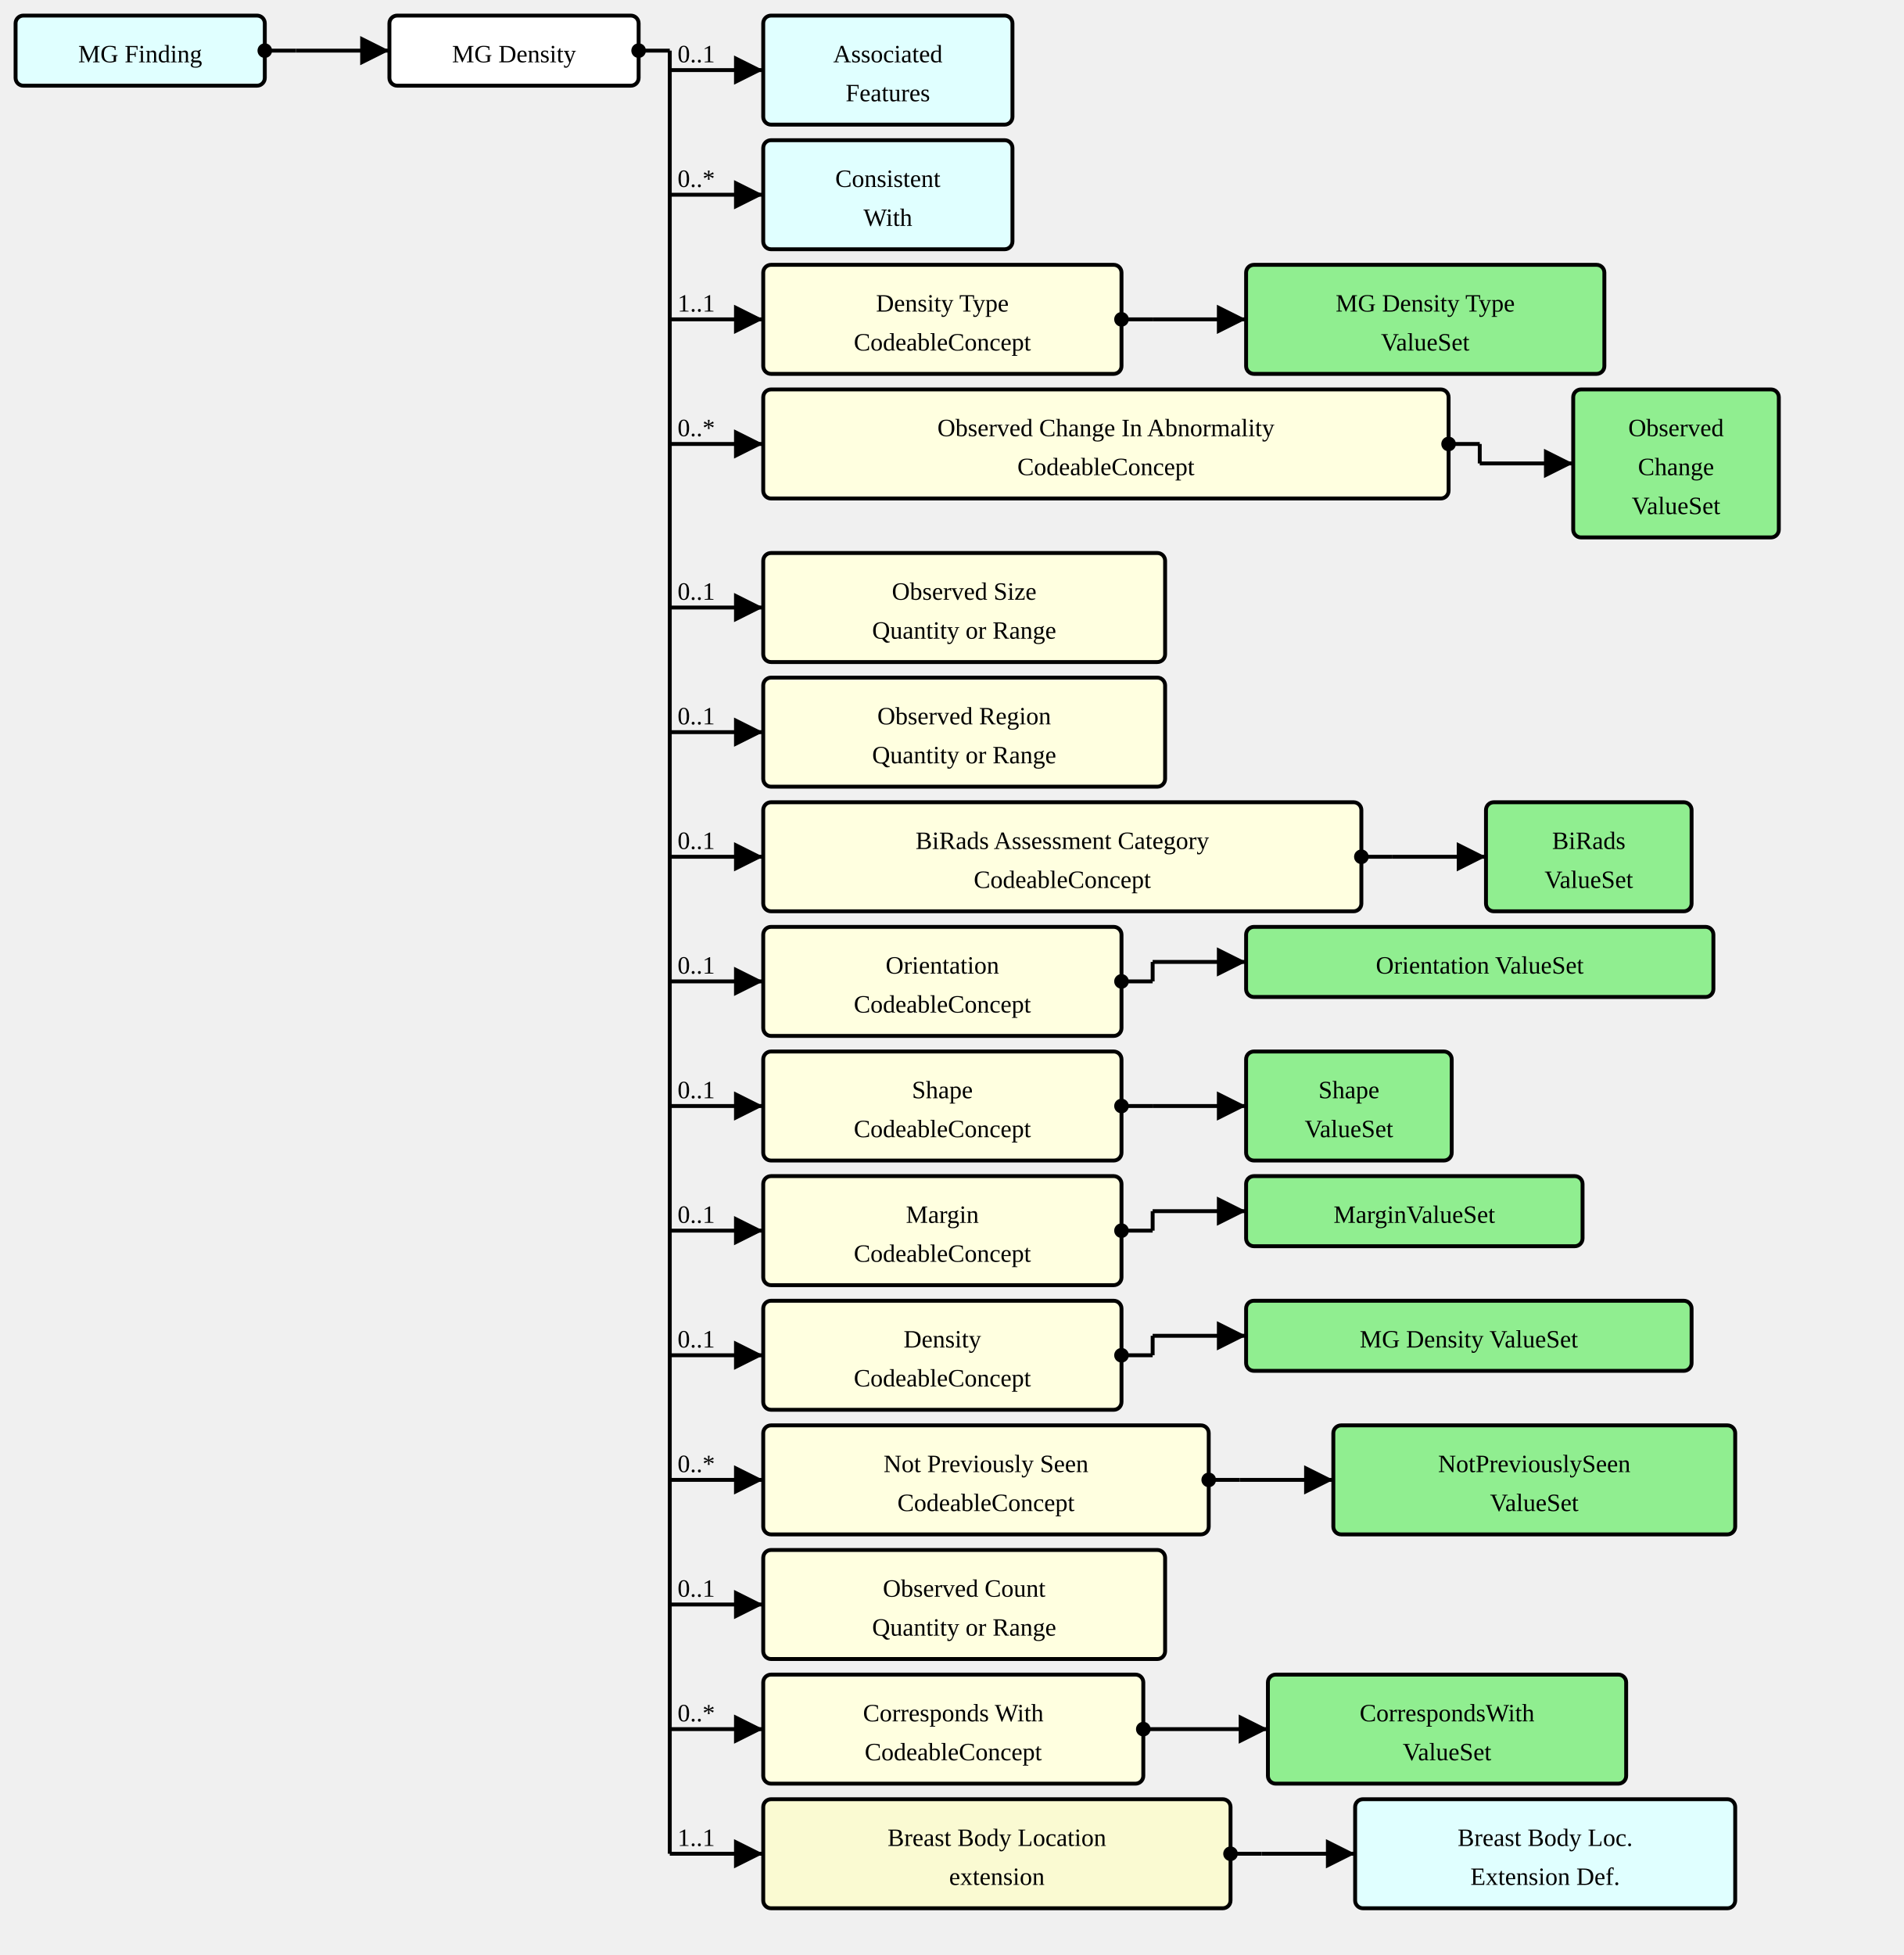
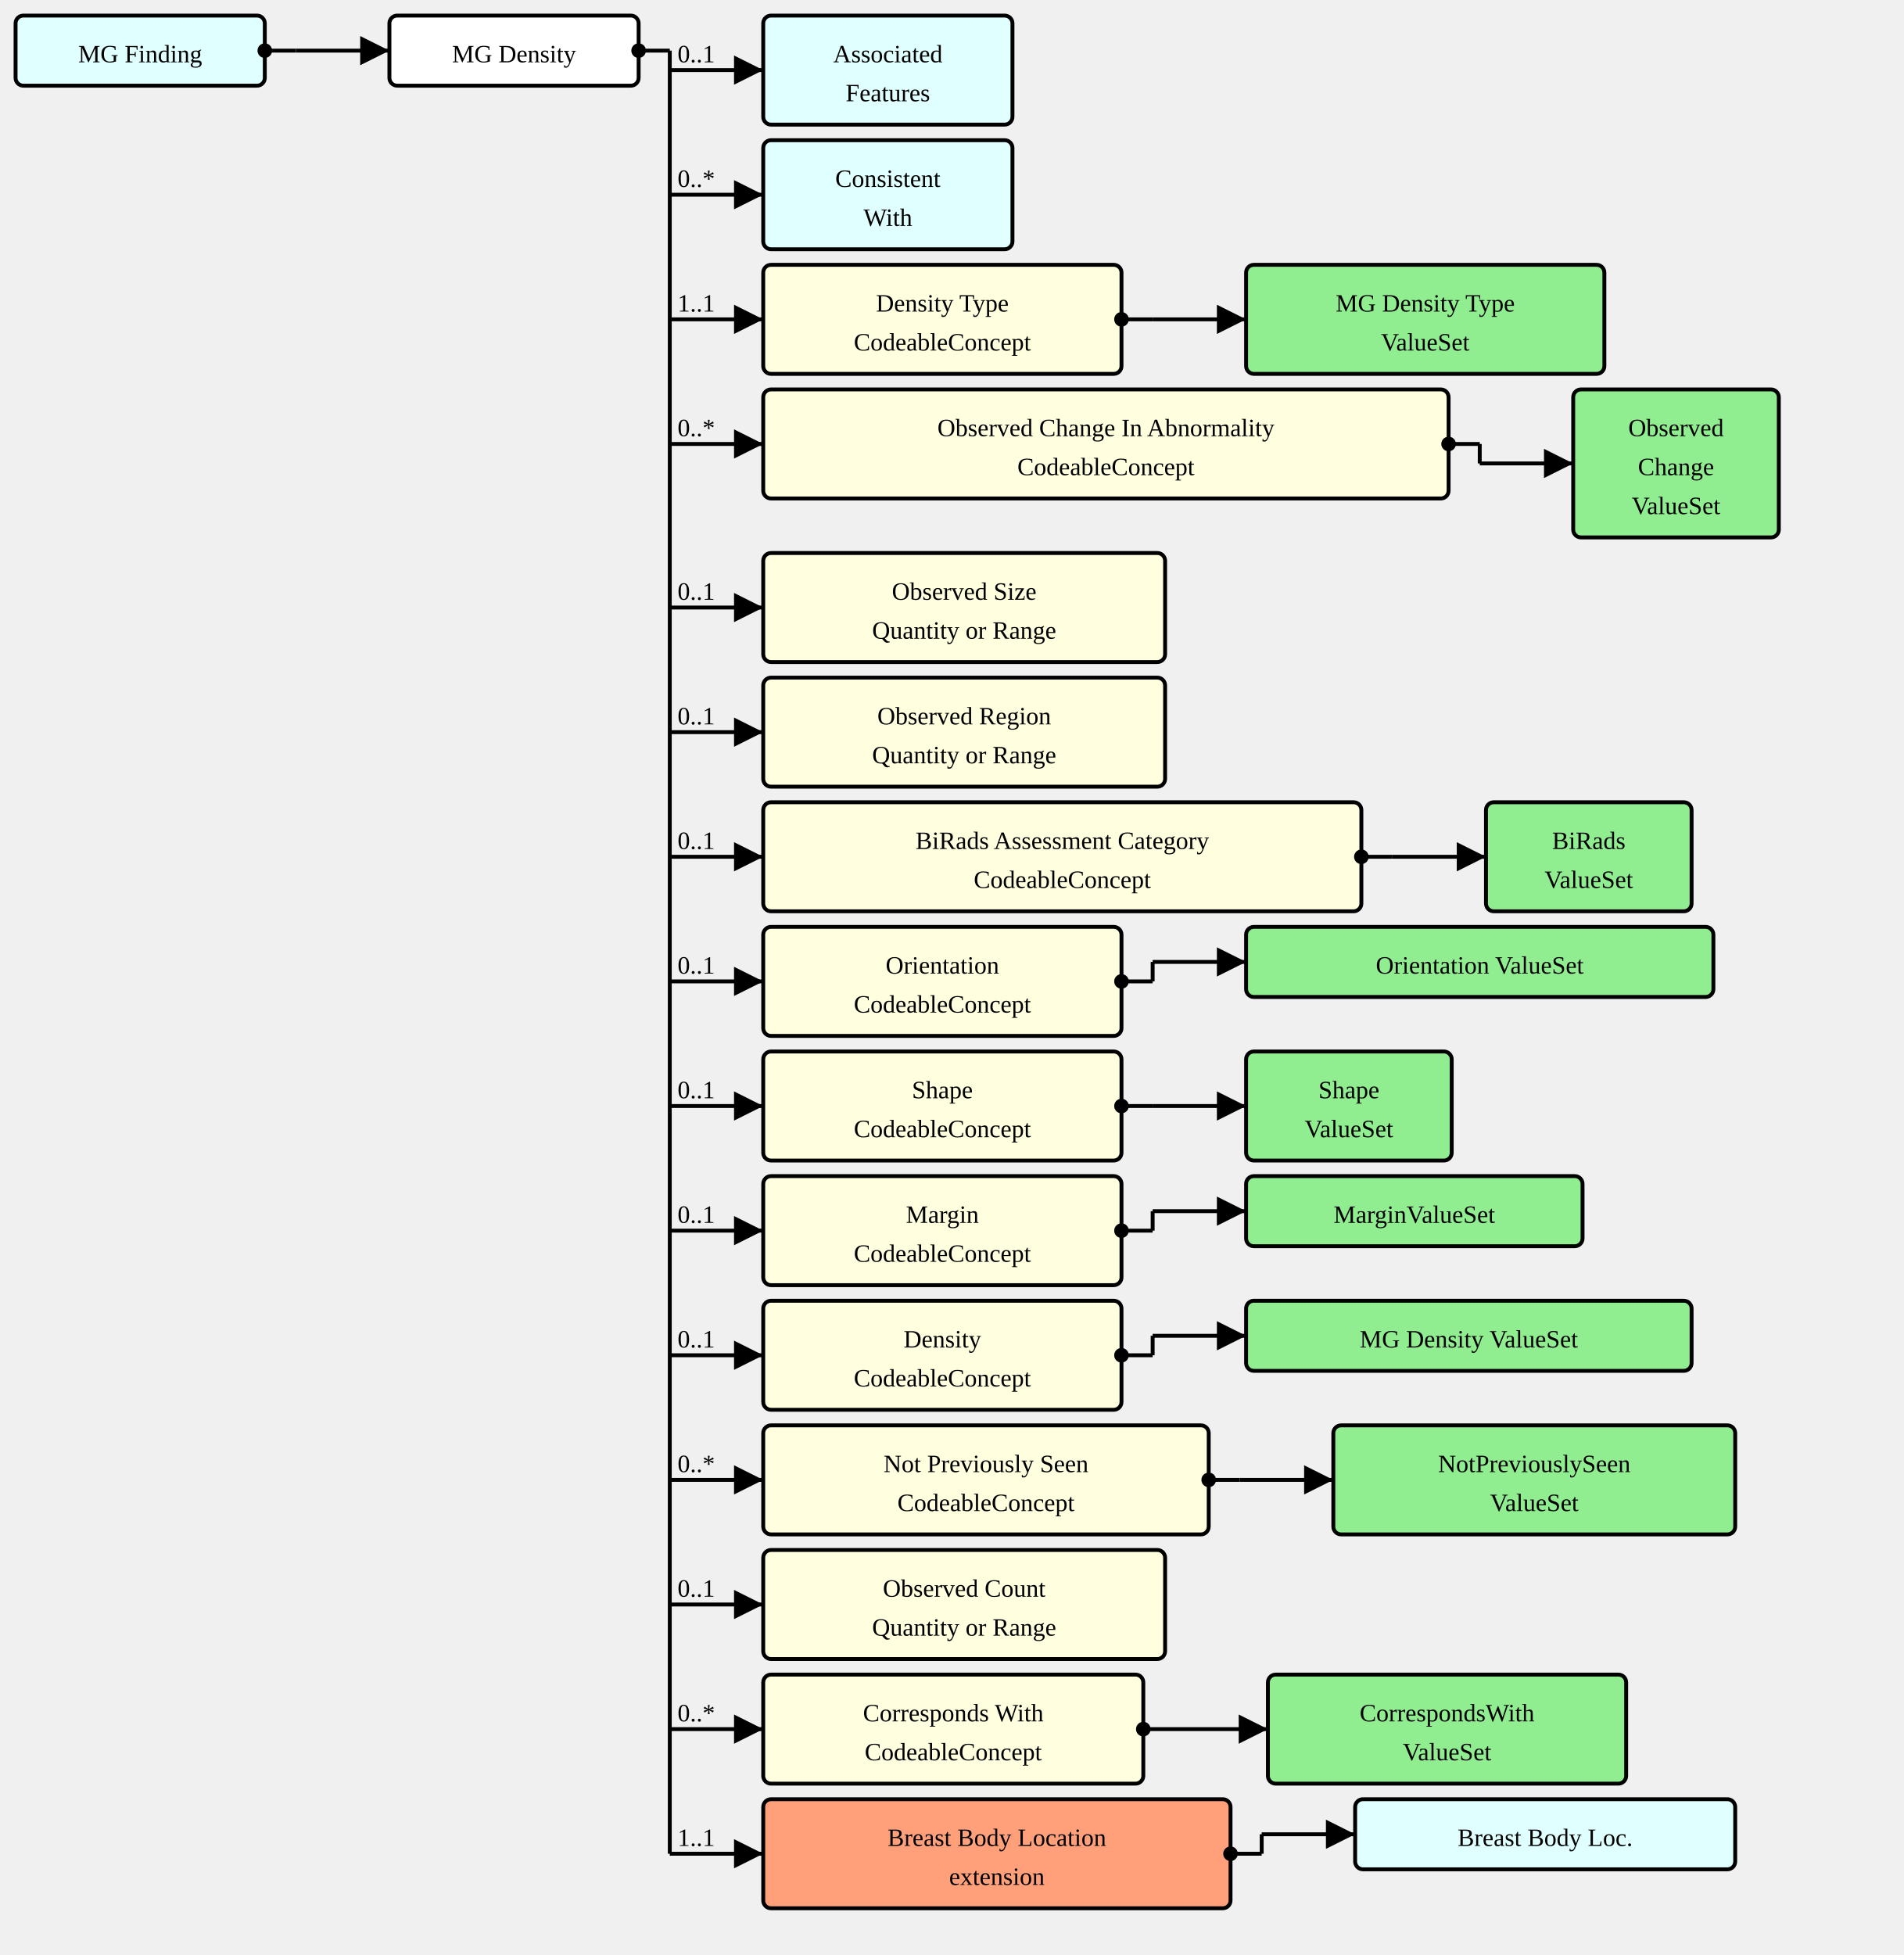
<svg xmlns="http://www.w3.org/2000/svg" version="1.1" width="916.5" height="941.25">
  <defs>
    <marker id="arrowStart" markerWidth="3.75" markerHeight="3.75" markerUnits="px" refX="1.875" refY="1.875">
      <circle fill="Black" stroke-width="0" cx="1.875" cy="1.875" r="1.875" />
    </marker>
    <marker id="arrowEnd" markerWidth="7.5" markerHeight="7.5" markerUnits="px" refX="7.5" refY="3.75">
      <polygon fill="Black" stroke-width="0" points="0 0 7.5 3.75 0 7.5" />
    </marker>
  </defs>
  <g>
    <g transform="translate(7.5 7.5)">
      <rect fill="LightCyan" stroke="Black" stroke-width="1.875" x="0" y="0" width="120" height="33.75" rx="3.75" ry="3.75" />
      <a href="./StructureDefinition-MGFinding.html" target="_top">
        <text x="60" y="22.5" text-anchor="middle">MG Finding</text>
      </a>
    </g>
    <line stroke="Black" stroke-width="1.875" marker-end="url(#arrowEnd)" x1="142.5" y1="24.375" x2="187.5" y2="24.375" />
    <text x="146.25" y="20.625" text-anchor="left" />
    <line stroke="Black" stroke-width="1.875" marker-start="url(#arrowStart)" x1="127.5" y1="24.375" x2="142.5" y2="24.375" />
    <line stroke="Black" stroke-width="1.875" x1="142.5" y1="24.375" x2="142.5" y2="24.375" />
  </g>
  <g>
    <g transform="translate(187.5 7.5)">
      <rect fill="White" stroke="Black" stroke-width="1.875" x="0" y="0" width="120" height="33.75" rx="3.75" ry="3.75" />
      <text x="60" y="22.5" text-anchor="middle">MG Density</text>
    </g>
    <line stroke="Black" stroke-width="1.875" marker-end="url(#arrowEnd)" x1="322.5" y1="33.75" x2="367.5" y2="33.75" />
    <text x="326.25" y="30" text-anchor="left">0..1</text>
    <line stroke="Black" stroke-width="1.875" marker-end="url(#arrowEnd)" x1="322.5" y1="93.75" x2="367.5" y2="93.75" />
    <text x="326.25" y="90" text-anchor="left">0..*</text>
    <line stroke="Black" stroke-width="1.875" marker-end="url(#arrowEnd)" x1="322.5" y1="153.75" x2="367.5" y2="153.75" />
    <text x="326.25" y="150" text-anchor="left">1..1</text>
    <line stroke="Black" stroke-width="1.875" marker-end="url(#arrowEnd)" x1="322.5" y1="213.75" x2="367.5" y2="213.75" />
    <text x="326.25" y="210" text-anchor="left">0..*</text>
    <line stroke="Black" stroke-width="1.875" marker-end="url(#arrowEnd)" x1="322.5" y1="292.5" x2="367.5" y2="292.5" />
    <text x="326.25" y="288.75" text-anchor="left">0..1</text>
    <line stroke="Black" stroke-width="1.875" marker-end="url(#arrowEnd)" x1="322.5" y1="352.5" x2="367.5" y2="352.5" />
    <text x="326.25" y="348.75" text-anchor="left">0..1</text>
    <line stroke="Black" stroke-width="1.875" marker-end="url(#arrowEnd)" x1="322.5" y1="412.5" x2="367.5" y2="412.5" />
    <text x="326.25" y="408.75" text-anchor="left">0..1</text>
    <line stroke="Black" stroke-width="1.875" marker-end="url(#arrowEnd)" x1="322.5" y1="472.5" x2="367.5" y2="472.5" />
    <text x="326.25" y="468.75" text-anchor="left">0..1</text>
    <line stroke="Black" stroke-width="1.875" marker-end="url(#arrowEnd)" x1="322.5" y1="532.5" x2="367.5" y2="532.5" />
    <text x="326.25" y="528.75" text-anchor="left">0..1</text>
    <line stroke="Black" stroke-width="1.875" marker-end="url(#arrowEnd)" x1="322.5" y1="592.5" x2="367.5" y2="592.5" />
    <text x="326.25" y="588.75" text-anchor="left">0..1</text>
    <line stroke="Black" stroke-width="1.875" marker-end="url(#arrowEnd)" x1="322.5" y1="652.5" x2="367.5" y2="652.5" />
    <text x="326.25" y="648.75" text-anchor="left">0..1</text>
    <line stroke="Black" stroke-width="1.875" marker-end="url(#arrowEnd)" x1="322.5" y1="712.5" x2="367.5" y2="712.5" />
    <text x="326.25" y="708.75" text-anchor="left">0..*</text>
    <line stroke="Black" stroke-width="1.875" marker-end="url(#arrowEnd)" x1="322.5" y1="772.5" x2="367.5" y2="772.5" />
    <text x="326.25" y="768.75" text-anchor="left">0..1</text>
    <line stroke="Black" stroke-width="1.875" marker-end="url(#arrowEnd)" x1="322.5" y1="832.5" x2="367.5" y2="832.5" />
    <text x="326.25" y="828.75" text-anchor="left">0..*</text>
    <line stroke="Black" stroke-width="1.875" marker-end="url(#arrowEnd)" x1="322.5" y1="892.5" x2="367.5" y2="892.5" />
    <text x="326.25" y="888.75" text-anchor="left">1..1</text>
    <line stroke="Black" stroke-width="1.875" marker-start="url(#arrowStart)" x1="307.5" y1="24.375" x2="322.5" y2="24.375" />
    <line stroke="Black" stroke-width="1.875" x1="322.5" y1="24.375" x2="322.5" y2="892.5" />
  </g>
  <g>
    <g transform="translate(367.5 7.5)">
      <rect fill="LightCyan" stroke="Black" stroke-width="1.875" x="0" y="0" width="120" height="52.5" rx="3.75" ry="3.75" />
      <a href="./StructureDefinition-AssociatedFeatures.html" target="_top">
        <text x="60" y="22.5" text-anchor="middle">Associated</text>
      </a>
      <a href="./StructureDefinition-AssociatedFeatures.html" target="_top">
        <text x="60" y="41.25" text-anchor="middle">Features</text>
      </a>
    </g>
  </g>
  <g>
    <g transform="translate(367.5 67.5)">
      <rect fill="LightCyan" stroke="Black" stroke-width="1.875" x="0" y="0" width="120" height="52.5" rx="3.75" ry="3.75" />
      <a href="./StructureDefinition-ConsistentWith.html" target="_top">
        <text x="60" y="22.5" text-anchor="middle">Consistent</text>
      </a>
      <a href="./StructureDefinition-ConsistentWith.html" target="_top">
        <text x="60" y="41.25" text-anchor="middle">With</text>
      </a>
    </g>
  </g>
  <g>
    <g transform="translate(367.5 127.5)">
      <a href="StructureDefinition-MGAbnormalityDensity-definitions.html#Observation.component:densityType" target="_top">
        <rect fill="LightYellow" stroke="Black" stroke-width="1.875" x="0" y="0" width="172.5" height="52.5" rx="3.75" ry="3.75" />
      </a>
      <a href="StructureDefinition-MGAbnormalityDensity-definitions.html#Observation.component:densityType" target="_top">
        <text x="86.25" y="22.5" text-anchor="middle">Density Type</text>
      </a>
      <a href="StructureDefinition-MGAbnormalityDensity-definitions.html#Observation.component:densityType" target="_top">
        <text x="86.25" y="41.25" text-anchor="middle">CodeableConcept</text>
      </a>
    </g>
    <line stroke="Black" stroke-width="1.875" marker-end="url(#arrowEnd)" x1="555" y1="153.75" x2="600" y2="153.75" />
    <line stroke="Black" stroke-width="1.875" marker-start="url(#arrowStart)" x1="540" y1="153.75" x2="555" y2="153.75" />
    <line stroke="Black" stroke-width="1.875" x1="555" y1="153.75" x2="555" y2="153.75" />
  </g>
  <g>
    <g transform="translate(600 127.5)">
      <rect fill="LightGreen" stroke="Black" stroke-width="1.875" x="0" y="0" width="172.5" height="52.5" rx="3.75" ry="3.75" />
      <a href="./ValueSet-MGAbnormalityDensityTypeVS.html" target="_top">
        <text x="86.25" y="22.5" text-anchor="middle">MG Density Type</text>
      </a>
      <a href="./ValueSet-MGAbnormalityDensityTypeVS.html" target="_top">
        <text x="86.25" y="41.25" text-anchor="middle">ValueSet</text>
      </a>
    </g>
  </g>
  <g>
    <g transform="translate(367.5 187.5)">
      <a href="StructureDefinition-MGAbnormalityDensity-definitions.html#Observation.component:observedChanges" target="_top">
        <rect fill="LightYellow" stroke="Black" stroke-width="1.875" x="0" y="0" width="330" height="52.5" rx="3.75" ry="3.75" />
      </a>
      <a href="StructureDefinition-MGAbnormalityDensity-definitions.html#Observation.component:observedChanges" target="_top">
        <text x="165" y="22.5" text-anchor="middle">Observed Change In Abnormality</text>
      </a>
      <a href="StructureDefinition-MGAbnormalityDensity-definitions.html#Observation.component:observedChanges" target="_top">
        <text x="165" y="41.25" text-anchor="middle">CodeableConcept</text>
      </a>
    </g>
    <line stroke="Black" stroke-width="1.875" marker-end="url(#arrowEnd)" x1="712.5" y1="223.125" x2="757.5" y2="223.125" />
    <line stroke="Black" stroke-width="1.875" marker-start="url(#arrowStart)" x1="697.5" y1="213.75" x2="712.5" y2="213.75" />
    <line stroke="Black" stroke-width="1.875" x1="712.5" y1="213.75" x2="712.5" y2="223.125" />
  </g>
  <g>
    <g transform="translate(757.5 187.5)">
      <rect fill="LightGreen" stroke="Black" stroke-width="1.875" x="0" y="0" width="99" height="71.25" rx="3.75" ry="3.75" />
      <a href="./ValueSet-ObservedChangesVS.html" target="_top">
        <text x="49.5" y="22.5" text-anchor="middle">Observed</text>
      </a>
      <a href="./ValueSet-ObservedChangesVS.html" target="_top">
        <text x="49.5" y="41.25" text-anchor="middle">Change</text>
      </a>
      <a href="./ValueSet-ObservedChangesVS.html" target="_top">
        <text x="49.5" y="60" text-anchor="middle">ValueSet</text>
      </a>
    </g>
  </g>
  <g>
    <g transform="translate(367.5 266.25)">
      <a href="StructureDefinition-MGAbnormalityDensity-definitions.html#Observation.component:observedSize" target="_top">
        <rect fill="LightYellow" stroke="Black" stroke-width="1.875" x="0" y="0" width="193.5" height="52.5" rx="3.75" ry="3.75" />
      </a>
      <a href="StructureDefinition-MGAbnormalityDensity-definitions.html#Observation.component:observedSize" target="_top">
        <text x="96.75" y="22.5" text-anchor="middle">Observed Size</text>
      </a>
      <a href="StructureDefinition-MGAbnormalityDensity-definitions.html#Observation.component:observedSize" target="_top">
        <text x="96.75" y="41.25" text-anchor="middle">Quantity or Range</text>
      </a>
    </g>
  </g>
  <g>
    <g transform="translate(367.5 326.25)">
      <a href="StructureDefinition-MGAbnormalityDensity-definitions.html#Observation.component:observedRegion" target="_top">
        <rect fill="LightYellow" stroke="Black" stroke-width="1.875" x="0" y="0" width="193.5" height="52.5" rx="3.75" ry="3.75" />
      </a>
      <a href="StructureDefinition-MGAbnormalityDensity-definitions.html#Observation.component:observedRegion" target="_top">
        <text x="96.75" y="22.5" text-anchor="middle">Observed Region</text>
      </a>
      <a href="StructureDefinition-MGAbnormalityDensity-definitions.html#Observation.component:observedRegion" target="_top">
        <text x="96.75" y="41.25" text-anchor="middle">Quantity or Range</text>
      </a>
    </g>
  </g>
  <g>
    <g transform="translate(367.5 386.25)">
      <a href="StructureDefinition-MGAbnormalityDensity-definitions.html#Observation.component:biRadsAssessmentCategory" target="_top">
        <rect fill="LightYellow" stroke="Black" stroke-width="1.875" x="0" y="0" width="288" height="52.5" rx="3.75" ry="3.75" />
      </a>
      <a href="StructureDefinition-MGAbnormalityDensity-definitions.html#Observation.component:biRadsAssessmentCategory" target="_top">
        <text x="144" y="22.5" text-anchor="middle">BiRads Assessment Category</text>
      </a>
      <a href="StructureDefinition-MGAbnormalityDensity-definitions.html#Observation.component:biRadsAssessmentCategory" target="_top">
        <text x="144" y="41.25" text-anchor="middle">CodeableConcept</text>
      </a>
    </g>
    <line stroke="Black" stroke-width="1.875" marker-end="url(#arrowEnd)" x1="670.5" y1="412.5" x2="715.5" y2="412.5" />
    <line stroke="Black" stroke-width="1.875" marker-start="url(#arrowStart)" x1="655.5" y1="412.5" x2="670.5" y2="412.5" />
    <line stroke="Black" stroke-width="1.875" x1="670.5" y1="412.5" x2="670.5" y2="412.5" />
  </g>
  <g>
    <g transform="translate(715.4999 386.25)">
      <rect fill="LightGreen" stroke="Black" stroke-width="1.875" x="0" y="0" width="99" height="52.5" rx="3.75" ry="3.75" />
      <a href="./ValueSet-BiRadsAssessmentCategoriesVS.html" target="_top">
        <text x="49.5" y="22.5" text-anchor="middle">BiRads</text>
      </a>
      <a href="./ValueSet-BiRadsAssessmentCategoriesVS.html" target="_top">
        <text x="49.5" y="41.25" text-anchor="middle">ValueSet</text>
      </a>
    </g>
  </g>
  <g>
    <g transform="translate(367.5 446.25)">
      <a href="StructureDefinition-MGAbnormalityDensity-definitions.html#Observation.component:orientation" target="_top">
        <rect fill="LightYellow" stroke="Black" stroke-width="1.875" x="0" y="0" width="172.5" height="52.5" rx="3.75" ry="3.75" />
      </a>
      <a href="StructureDefinition-MGAbnormalityDensity-definitions.html#Observation.component:orientation" target="_top">
        <text x="86.25" y="22.5" text-anchor="middle">Orientation</text>
      </a>
      <a href="StructureDefinition-MGAbnormalityDensity-definitions.html#Observation.component:orientation" target="_top">
        <text x="86.25" y="41.25" text-anchor="middle">CodeableConcept</text>
      </a>
    </g>
    <line stroke="Black" stroke-width="1.875" marker-end="url(#arrowEnd)" x1="555" y1="463.125" x2="600" y2="463.125" />
    <line stroke="Black" stroke-width="1.875" marker-start="url(#arrowStart)" x1="540" y1="472.5" x2="555" y2="472.5" />
    <line stroke="Black" stroke-width="1.875" x1="555" y1="463.125" x2="555" y2="472.5" />
  </g>
  <g>
    <g transform="translate(600 446.25)">
      <rect fill="LightGreen" stroke="Black" stroke-width="1.875" x="0" y="0" width="225" height="33.75" rx="3.75" ry="3.75" />
      <a href="./ValueSet-OrientationVS.html" target="_top">
        <text x="112.5" y="22.5" text-anchor="middle">Orientation ValueSet</text>
      </a>
    </g>
  </g>
  <g>
    <g transform="translate(367.5 506.25)">
      <a href="StructureDefinition-MGAbnormalityDensity-definitions.html#Observation.component:shape" target="_top">
        <rect fill="LightYellow" stroke="Black" stroke-width="1.875" x="0" y="0" width="172.5" height="52.5" rx="3.75" ry="3.75" />
      </a>
      <a href="StructureDefinition-MGAbnormalityDensity-definitions.html#Observation.component:shape" target="_top">
        <text x="86.25" y="22.5" text-anchor="middle">Shape</text>
      </a>
      <a href="StructureDefinition-MGAbnormalityDensity-definitions.html#Observation.component:shape" target="_top">
        <text x="86.25" y="41.25" text-anchor="middle">CodeableConcept</text>
      </a>
    </g>
    <line stroke="Black" stroke-width="1.875" marker-end="url(#arrowEnd)" x1="555" y1="532.5" x2="600" y2="532.5" />
    <line stroke="Black" stroke-width="1.875" marker-start="url(#arrowStart)" x1="540" y1="532.5" x2="555" y2="532.5" />
    <line stroke="Black" stroke-width="1.875" x1="555" y1="532.5" x2="555" y2="532.5" />
  </g>
  <g>
    <g transform="translate(600 506.25)">
      <rect fill="LightGreen" stroke="Black" stroke-width="1.875" x="0" y="0" width="99" height="52.5" rx="3.75" ry="3.75" />
      <a href="./ValueSet-ShapeVS.html" target="_top">
        <text x="49.5" y="22.5" text-anchor="middle">Shape</text>
      </a>
      <a href="./ValueSet-ShapeVS.html" target="_top">
        <text x="49.5" y="41.25" text-anchor="middle">ValueSet</text>
      </a>
    </g>
  </g>
  <g>
    <g transform="translate(367.5 566.25)">
      <a href="StructureDefinition-MGAbnormalityDensity-definitions.html#Observation.component:margin" target="_top">
        <rect fill="LightYellow" stroke="Black" stroke-width="1.875" x="0" y="0" width="172.5" height="52.5" rx="3.75" ry="3.75" />
      </a>
      <a href="StructureDefinition-MGAbnormalityDensity-definitions.html#Observation.component:margin" target="_top">
        <text x="86.25" y="22.5" text-anchor="middle">Margin</text>
      </a>
      <a href="StructureDefinition-MGAbnormalityDensity-definitions.html#Observation.component:margin" target="_top">
        <text x="86.25" y="41.25" text-anchor="middle">CodeableConcept</text>
      </a>
    </g>
    <line stroke="Black" stroke-width="1.875" marker-end="url(#arrowEnd)" x1="555" y1="583.125" x2="600" y2="583.125" />
    <line stroke="Black" stroke-width="1.875" marker-start="url(#arrowStart)" x1="540" y1="592.5" x2="555" y2="592.5" />
    <line stroke="Black" stroke-width="1.875" x1="555" y1="583.125" x2="555" y2="592.5" />
  </g>
  <g>
    <g transform="translate(600 566.25)">
      <rect fill="LightGreen" stroke="Black" stroke-width="1.875" x="0" y="0" width="162" height="33.75" rx="3.75" ry="3.75" />
      <a href="./ValueSet-MarginVS.html" target="_top">
        <text x="81" y="22.5" text-anchor="middle">MarginValueSet</text>
      </a>
    </g>
  </g>
  <g>
    <g transform="translate(367.5 626.25)">
      <a href="StructureDefinition-MGAbnormalityDensity-definitions.html#Observation.component:mgDensity" target="_top">
        <rect fill="LightYellow" stroke="Black" stroke-width="1.875" x="0" y="0" width="172.5" height="52.5" rx="3.75" ry="3.75" />
      </a>
      <a href="StructureDefinition-MGAbnormalityDensity-definitions.html#Observation.component:mgDensity" target="_top">
        <text x="86.25" y="22.5" text-anchor="middle">Density</text>
      </a>
      <a href="StructureDefinition-MGAbnormalityDensity-definitions.html#Observation.component:mgDensity" target="_top">
        <text x="86.25" y="41.25" text-anchor="middle">CodeableConcept</text>
      </a>
    </g>
    <line stroke="Black" stroke-width="1.875" marker-end="url(#arrowEnd)" x1="555" y1="643.125" x2="600" y2="643.125" />
    <line stroke="Black" stroke-width="1.875" marker-start="url(#arrowStart)" x1="540" y1="652.5" x2="555" y2="652.5" />
    <line stroke="Black" stroke-width="1.875" x1="555" y1="643.125" x2="555" y2="652.5" />
  </g>
  <g>
    <g transform="translate(600 626.25)">
      <rect fill="LightGreen" stroke="Black" stroke-width="1.875" x="0" y="0" width="214.5" height="33.75" rx="3.75" ry="3.75" />
      <a href="./ValueSet-MGDensityVS.html" target="_top">
        <text x="107.25" y="22.5" text-anchor="middle">MG Density ValueSet</text>
      </a>
    </g>
  </g>
  <g>
    <g transform="translate(367.5 686.25)">
      <a href="StructureDefinition-MGAbnormalityDensity-definitions.html#Observation.component:notPreviouslySeen" target="_top">
        <rect fill="LightYellow" stroke="Black" stroke-width="1.875" x="0" y="0" width="214.5" height="52.5" rx="3.75" ry="3.75" />
      </a>
      <a href="StructureDefinition-MGAbnormalityDensity-definitions.html#Observation.component:notPreviouslySeen" target="_top">
        <text x="107.25" y="22.5" text-anchor="middle">Not Previously Seen</text>
      </a>
      <a href="StructureDefinition-MGAbnormalityDensity-definitions.html#Observation.component:notPreviouslySeen" target="_top">
        <text x="107.25" y="41.25" text-anchor="middle">CodeableConcept</text>
      </a>
    </g>
    <line stroke="Black" stroke-width="1.875" marker-end="url(#arrowEnd)" x1="597" y1="712.5" x2="642" y2="712.5" />
    <line stroke="Black" stroke-width="1.875" marker-start="url(#arrowStart)" x1="582" y1="712.5" x2="597" y2="712.5" />
    <line stroke="Black" stroke-width="1.875" x1="597" y1="712.5" x2="597" y2="712.5" />
  </g>
  <g>
    <g transform="translate(642 686.25)">
      <rect fill="LightGreen" stroke="Black" stroke-width="1.875" x="0" y="0" width="193.5" height="52.5" rx="3.75" ry="3.75" />
      <a href="./ValueSet-NotPreviouslySeenVS.html" target="_top">
        <text x="96.75" y="22.5" text-anchor="middle">NotPreviouslySeen</text>
      </a>
      <a href="./ValueSet-NotPreviouslySeenVS.html" target="_top">
        <text x="96.75" y="41.25" text-anchor="middle">ValueSet</text>
      </a>
    </g>
  </g>
  <g>
    <g transform="translate(367.5 746.25)">
      <a href="StructureDefinition-MGAbnormalityDensity-definitions.html#Observation.component:observedCount" target="_top">
        <rect fill="LightYellow" stroke="Black" stroke-width="1.875" x="0" y="0" width="193.5" height="52.5" rx="3.75" ry="3.75" />
      </a>
      <a href="StructureDefinition-MGAbnormalityDensity-definitions.html#Observation.component:observedCount" target="_top">
        <text x="96.75" y="22.5" text-anchor="middle">Observed Count</text>
      </a>
      <a href="StructureDefinition-MGAbnormalityDensity-definitions.html#Observation.component:observedCount" target="_top">
        <text x="96.75" y="41.25" text-anchor="middle">Quantity or Range</text>
      </a>
    </g>
  </g>
  <g>
    <g transform="translate(367.5 806.25)">
      <a href="StructureDefinition-MGAbnormalityDensity-definitions.html#Observation.component:correspondsWith" target="_top">
        <rect fill="LightYellow" stroke="Black" stroke-width="1.875" x="0" y="0" width="183" height="52.5" rx="3.75" ry="3.75" />
      </a>
      <a href="StructureDefinition-MGAbnormalityDensity-definitions.html#Observation.component:correspondsWith" target="_top">
        <text x="91.5" y="22.5" text-anchor="middle">Corresponds With</text>
      </a>
      <a href="StructureDefinition-MGAbnormalityDensity-definitions.html#Observation.component:correspondsWith" target="_top">
        <text x="91.5" y="41.25" text-anchor="middle">CodeableConcept</text>
      </a>
    </g>
    <line stroke="Black" stroke-width="1.875" marker-end="url(#arrowEnd)" x1="565.5" y1="832.5" x2="610.5" y2="832.5" />
    <line stroke="Black" stroke-width="1.875" marker-start="url(#arrowStart)" x1="550.5" y1="832.5" x2="565.5" y2="832.5" />
    <line stroke="Black" stroke-width="1.875" x1="565.5" y1="832.5" x2="565.5" y2="832.5" />
  </g>
  <g>
    <g transform="translate(610.5 806.25)">
      <rect fill="LightGreen" stroke="Black" stroke-width="1.875" x="0" y="0" width="172.5" height="52.5" rx="3.75" ry="3.75" />
      <a href="./ValueSet-CorrespondsWithVS.html" target="_top">
        <text x="86.25" y="22.5" text-anchor="middle">CorrespondsWith</text>
      </a>
      <a href="./ValueSet-CorrespondsWithVS.html" target="_top">
        <text x="86.25" y="41.25" text-anchor="middle">ValueSet</text>
      </a>
    </g>
  </g>
  <g>
    <g transform="translate(367.5 866.25)">
      <a href="StructureDefinition-MGAbnormalityDensity-definitions.html#Observation.bodySite.extension:breastBodyLocation" target="_top">
-         <rect fill="LightGoldenrodYellow" stroke="Black" stroke-width="1.875" x="0" y="0" width="225" height="52.5" rx="3.75" ry="3.75" />
+         <rect fill="LightSalmon" stroke="Black" stroke-width="1.875" x="0" y="0" width="225" height="52.5" rx="3.75" ry="3.75" />
      </a>
      <a href="StructureDefinition-MGAbnormalityDensity-definitions.html#Observation.bodySite.extension:breastBodyLocation" target="_top">
        <text x="112.5" y="22.5" text-anchor="middle">Breast Body Location</text>
      </a>
      <a href="StructureDefinition-MGAbnormalityDensity-definitions.html#Observation.bodySite.extension:breastBodyLocation" target="_top">
        <text x="112.5" y="41.25" text-anchor="middle">extension</text>
      </a>
    </g>
-     <line stroke="Black" stroke-width="1.875" marker-end="url(#arrowEnd)" x1="607.5" y1="892.5" x2="652.5" y2="892.5" />
+     <line stroke="Black" stroke-width="1.875" marker-end="url(#arrowEnd)" x1="607.5" y1="883.125" x2="652.5" y2="883.125" />
    <line stroke="Black" stroke-width="1.875" marker-start="url(#arrowStart)" x1="592.5" y1="892.5" x2="607.5" y2="892.5" />
-     <line stroke="Black" stroke-width="1.875" x1="607.5" y1="892.5" x2="607.5" y2="892.5" />
+     <line stroke="Black" stroke-width="1.875" x1="607.5" y1="883.125" x2="607.5" y2="892.5" />
  </g>
  <g>
    <g transform="translate(652.5 866.25)">
-       <rect fill="LightCyan" stroke="Black" stroke-width="1.875" x="0" y="0" width="183" height="52.5" rx="3.75" ry="3.75" />
+       <rect fill="LightCyan" stroke="Black" stroke-width="1.875" x="0" y="0" width="183" height="33.75" rx="3.75" ry="3.75" />
      <a href="./StructureDefinition-BreastBodyLocationExtension.html" target="_top">
        <text x="91.5" y="22.5" text-anchor="middle">Breast Body Loc.</text>
      </a>
-       <a href="./StructureDefinition-BreastBodyLocationExtension.html" target="_top">
-         <text x="91.5" y="41.25" text-anchor="middle">Extension Def.</text>
-       </a>
    </g>
  </g>
</svg>
